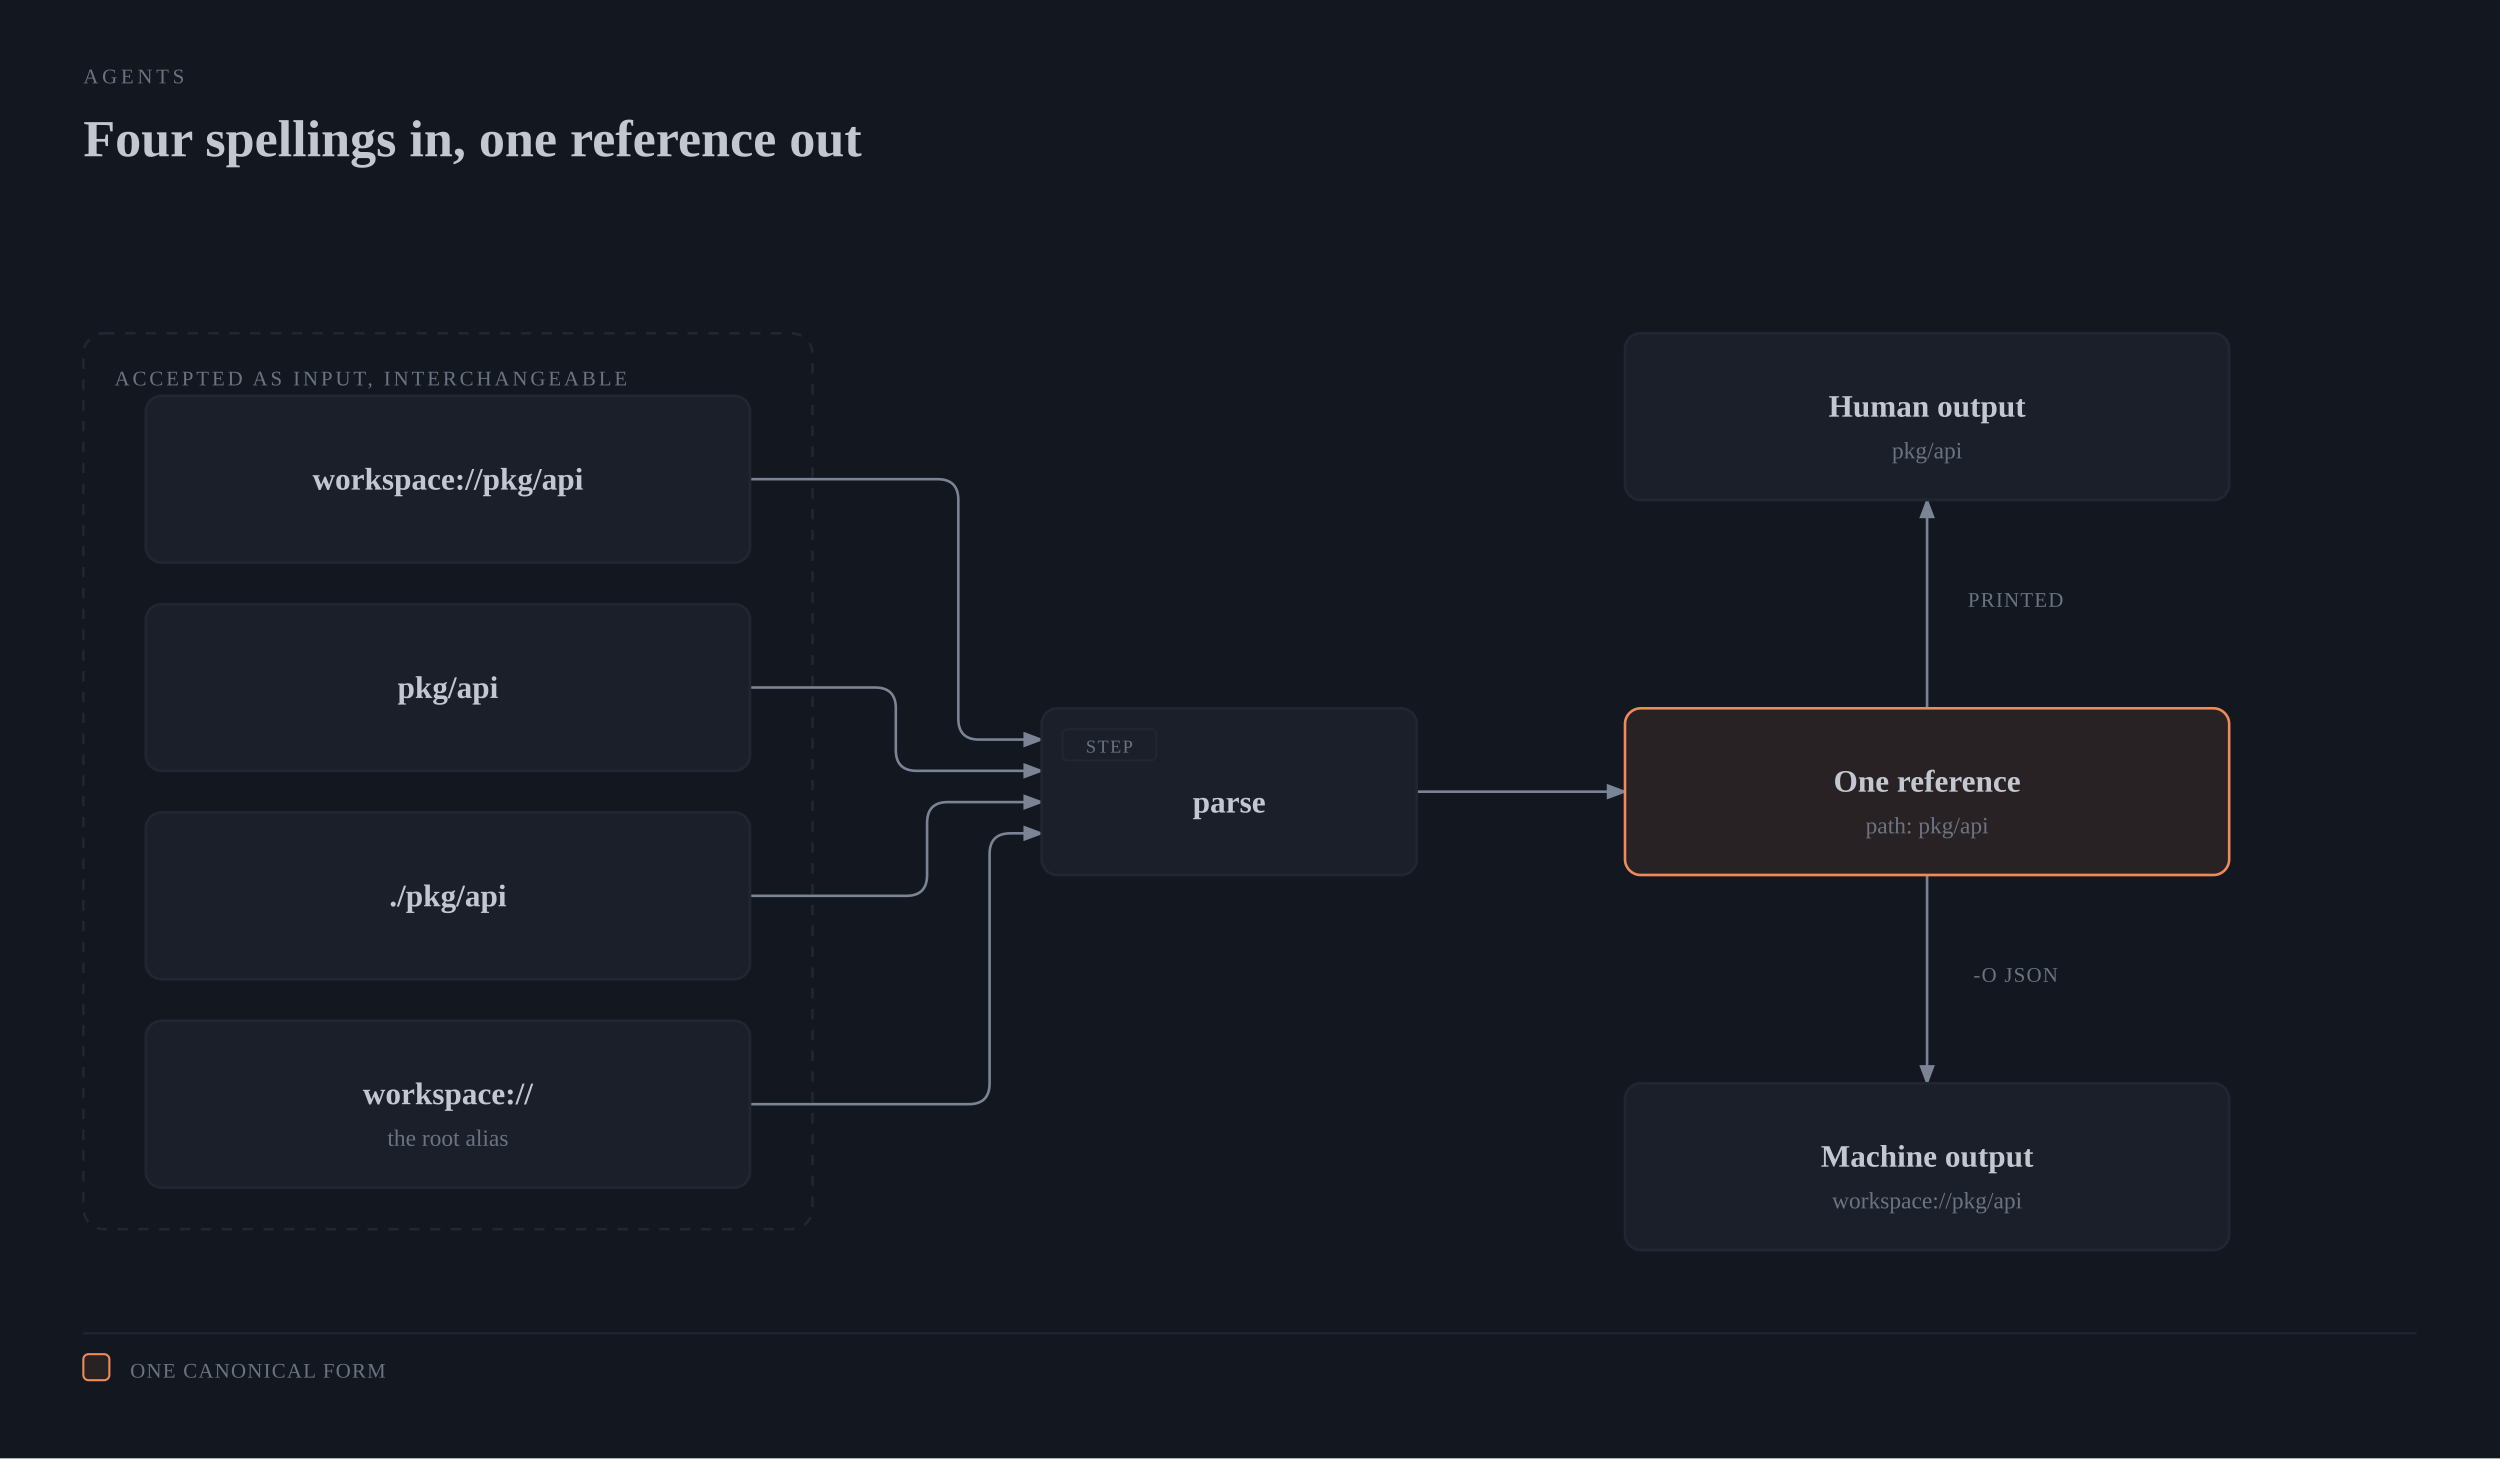
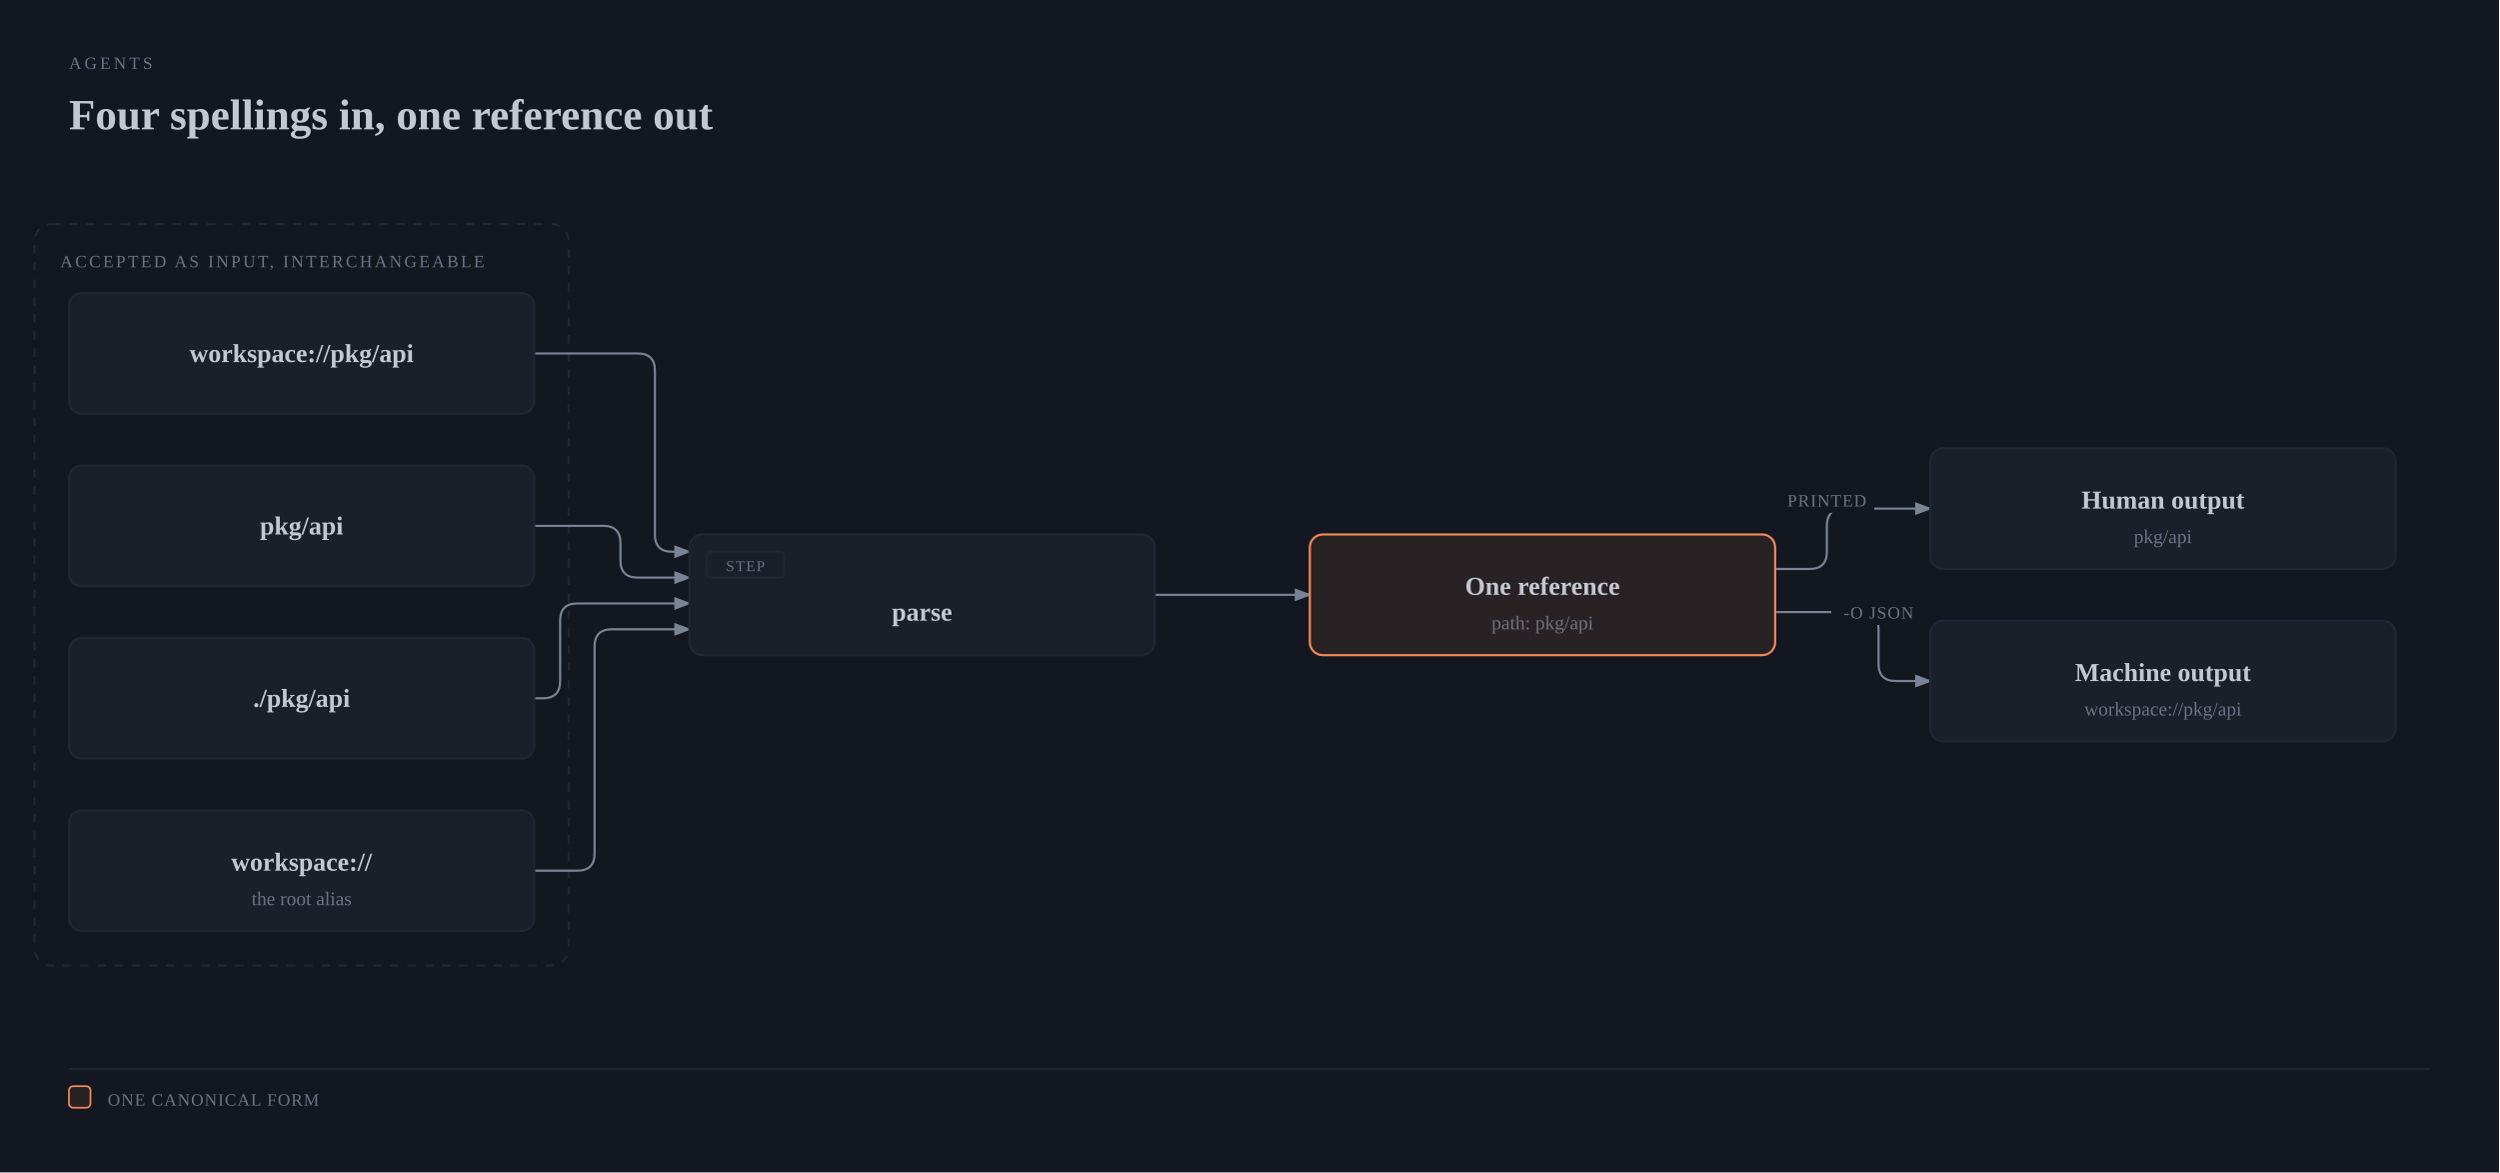
- <svg xmlns="http://www.w3.org/2000/svg" viewBox="0 0 960 560" width="960" height="560" role="img" aria-labelledby="project-reference-title project-reference-desc" class="magus-diagram">
+ <svg xmlns="http://www.w3.org/2000/svg" viewBox="0 0 1160 544" width="1160" height="544" role="img" aria-labelledby="project-reference-title project-reference-desc" class="magus-diagram">
  <defs>
    <marker id="project-reference-arrow-default" markerWidth="8" markerHeight="6" refX="7" refY="3" orient="auto">
      <polygon points="0 0, 8 3, 0 6" fill="#7b8495" />
    </marker>
    <marker id="project-reference-arrow-accent" markerWidth="8" markerHeight="6" refX="7" refY="3" orient="auto">
      <polygon points="0 0, 8 3, 0 6" fill="#f08a59" />
    </marker>
    <marker id="project-reference-arrow-link" markerWidth="8" markerHeight="6" refX="7" refY="3" orient="auto">
      <polygon points="0 0, 8 3, 0 6" fill="#6a95d8" />
    </marker>
  </defs>
  <rect width="100%" height="100%" fill="#13171f" />
  <text x="32" y="32" fill="#6b7383" font-size="8" font-family="var(--pico-font-family-monospace, monospace)" style="font-variant-ligatures:none" letter-spacing="0.18em">AGENTS</text>
  <text x="32" y="60" fill="#c2c7d0" font-size="20" font-weight="600" font-family="var(--pico-font-family, sans-serif)">Four spellings in, one reference out</text>
  <g transform="translate(0,40)">
-     <rect x="32" y="88" width="280" height="344" rx="8" fill="none" stroke="#202632" stroke-width="1" stroke-dasharray="4,4" />
-     <text x="44" y="108" fill="#6b7383" font-size="8" font-family="var(--pico-font-family-monospace, monospace)" style="font-variant-ligatures:none" letter-spacing="0.14em">ACCEPTED AS INPUT, INTERCHANGEABLE</text>
-     <path d="M 288 224 L 336 224 Q 344 224 344 232 L 344 248 Q 344 256 352 256 L 400 256" fill="none" stroke="#7b8495" stroke-width="1" marker-end="url(#project-reference-arrow-default)" />
-     <path d="M 288 304 L 348 304 Q 356 304 356 296 L 356 276 Q 356 268 364 268 L 400 268" fill="none" stroke="#7b8495" stroke-width="1" marker-end="url(#project-reference-arrow-default)" />
-     <path d="M 288 144 L 360 144 Q 368 144 368 152 L 368 236 Q 368 244 376 244 L 400 244" fill="none" stroke="#7b8495" stroke-width="1" marker-end="url(#project-reference-arrow-default)" />
-     <path d="M 288 384 L 372 384 Q 380 384 380 376 L 380 288 Q 380 280 388 280 L 400 280" fill="none" stroke="#7b8495" stroke-width="1" marker-end="url(#project-reference-arrow-default)" />
-     <path d="M 544 264 L 624 264" fill="none" stroke="#7b8495" stroke-width="1" marker-end="url(#project-reference-arrow-default)" />
-     <path d="M 740 232 L 740 152" fill="none" stroke="#7b8495" stroke-width="1" marker-end="url(#project-reference-arrow-default)" />
-     <path d="M 740 296 L 740 376" fill="none" stroke="#7b8495" stroke-width="1" marker-end="url(#project-reference-arrow-default)" />
-     <rect x="752" y="184" width="44" height="12" rx="2" fill="#13171f" />
-     <text x="774" y="193" fill="#6b7383" font-size="8" font-family="var(--pico-font-family-monospace, monospace)" style="font-variant-ligatures:none" text-anchor="middle" letter-spacing="0.06em">PRINTED</text>
-     <rect x="752" y="328" width="44" height="12" rx="2" fill="#13171f" />
-     <text x="774" y="337" fill="#6b7383" font-size="8" font-family="var(--pico-font-family-monospace, monospace)" style="font-variant-ligatures:none" text-anchor="middle" letter-spacing="0.06em">-O JSON</text>
-     <rect x="56" y="112" width="232" height="64" rx="6" fill="#13171f" />
-     <rect x="56" y="112" width="232" height="64" rx="6" fill="#1b1f29" stroke="#202632" stroke-width="1" />
-     <text x="172" y="148" fill="#c2c7d0" font-size="12" font-weight="600" font-family="var(--pico-font-family, sans-serif)" text-anchor="middle">workspace://pkg/api</text>
-     <rect x="56" y="192" width="232" height="64" rx="6" fill="#13171f" />
-     <rect x="56" y="192" width="232" height="64" rx="6" fill="#1b1f29" stroke="#202632" stroke-width="1" />
-     <text x="172" y="228" fill="#c2c7d0" font-size="12" font-weight="600" font-family="var(--pico-font-family, sans-serif)" text-anchor="middle">pkg/api</text>
-     <rect x="56" y="272" width="232" height="64" rx="6" fill="#13171f" />
-     <rect x="56" y="272" width="232" height="64" rx="6" fill="#1b1f29" stroke="#202632" stroke-width="1" />
-     <text x="172" y="308" fill="#c2c7d0" font-size="12" font-weight="600" font-family="var(--pico-font-family, sans-serif)" text-anchor="middle">./pkg/api</text>
-     <rect x="56" y="352" width="232" height="64" rx="6" fill="#13171f" />
-     <rect x="56" y="352" width="232" height="64" rx="6" fill="#1b1f29" stroke="#202632" stroke-width="1" />
-     <text x="172" y="384" fill="#c2c7d0" font-size="12" font-weight="600" font-family="var(--pico-font-family, sans-serif)" text-anchor="middle">workspace://</text>
-     <text x="172" y="400" fill="#6b7383" font-size="9" font-family="var(--pico-font-family-monospace, monospace)" style="font-variant-ligatures:none" text-anchor="middle">the root alias</text>
-     <rect x="400" y="232" width="144" height="64" rx="6" fill="#13171f" />
-     <rect x="400" y="232" width="144" height="64" rx="6" fill="#1b1f29" stroke="#202632" stroke-width="1" />
-     <rect x="408" y="240" width="36" height="12" rx="2" fill="none" stroke="#202632" stroke-width="0.8" />
-     <text x="426" y="249" fill="#6b7383" font-size="7" font-family="var(--pico-font-family-monospace, monospace)" style="font-variant-ligatures:none" text-anchor="middle" letter-spacing="0.08em">STEP</text>
-     <text x="472" y="272" fill="#c2c7d0" font-size="12" font-weight="600" font-family="var(--pico-font-family, sans-serif)" text-anchor="middle">parse</text>
-     <rect x="624" y="232" width="232" height="64" rx="6" fill="#13171f" />
-     <rect x="624" y="232" width="232" height="64" rx="6" fill="rgba(240,138,89,0.10)" stroke="#f08a59" stroke-width="1" />
-     <text x="740" y="264" fill="#c2c7d0" font-size="12" font-weight="600" font-family="var(--pico-font-family, sans-serif)" text-anchor="middle">One reference</text>
-     <text x="740" y="280" fill="#6b7383" font-size="9" font-family="var(--pico-font-family-monospace, monospace)" style="font-variant-ligatures:none" text-anchor="middle">path: pkg/api</text>
-     <rect x="624" y="88" width="232" height="64" rx="6" fill="#13171f" />
-     <rect x="624" y="88" width="232" height="64" rx="6" fill="#1b1f29" stroke="#202632" stroke-width="1" />
-     <text x="740" y="120" fill="#c2c7d0" font-size="12" font-weight="600" font-family="var(--pico-font-family, sans-serif)" text-anchor="middle">Human output</text>
-     <text x="740" y="136" fill="#6b7383" font-size="9" font-family="var(--pico-font-family-monospace, monospace)" style="font-variant-ligatures:none" text-anchor="middle">pkg/api</text>
-     <rect x="624" y="376" width="232" height="64" rx="6" fill="#13171f" />
-     <rect x="624" y="376" width="232" height="64" rx="6" fill="#1b1f29" stroke="#202632" stroke-width="1" />
-     <text x="740" y="408" fill="#c2c7d0" font-size="12" font-weight="600" font-family="var(--pico-font-family, sans-serif)" text-anchor="middle">Machine output</text>
-     <text x="740" y="424" fill="#6b7383" font-size="9" font-family="var(--pico-font-family-monospace, monospace)" style="font-variant-ligatures:none" text-anchor="middle">workspace://pkg/api</text>
-     <line x1="32" y1="472" x2="928" y2="472" stroke="#202632" stroke-width="0.8" />
-     <rect x="32" y="480" width="10" height="10" rx="2" fill="rgba(240,138,89,0.10)" stroke="#f08a59" stroke-width="0.8" />
-     <text x="50" y="489" fill="#6b7383" font-size="8" font-family="var(--pico-font-family-monospace, monospace)" style="font-variant-ligatures:none" letter-spacing="0.06em">ONE CANONICAL FORM</text>
+     <rect x="16" y="64" width="248" height="344" rx="8" fill="none" stroke="#202632" stroke-width="1" stroke-dasharray="4,4" />
+     <text x="28" y="84" fill="#6b7383" font-size="8" font-family="var(--pico-font-family-monospace, monospace)" style="font-variant-ligatures:none" letter-spacing="0.14em">ACCEPTED AS INPUT, INTERCHANGEABLE</text>
+     <path d="M 248 204 L 280 204 Q 288 204 288 212 L 288 220 Q 288 228 296 228 L 320 228" fill="none" stroke="#7b8495" stroke-width="1" marker-end="url(#project-reference-arrow-default)" />
+     <path d="M 248 284 L 252 284 Q 260 284 260 276 L 260 248 Q 260 240 268 240 L 320 240" fill="none" stroke="#7b8495" stroke-width="1" marker-end="url(#project-reference-arrow-default)" />
+     <path d="M 248 124 L 296 124 Q 304 124 304 132 L 304 208 Q 304 216 312 216 L 320 216" fill="none" stroke="#7b8495" stroke-width="1" marker-end="url(#project-reference-arrow-default)" />
+     <path d="M 248 364 L 268 364 Q 276 364 276 356 L 276 260 Q 276 252 284 252 L 320 252" fill="none" stroke="#7b8495" stroke-width="1" marker-end="url(#project-reference-arrow-default)" />
+     <path d="M 536 236 L 608 236" fill="none" stroke="#7b8495" stroke-width="1" marker-end="url(#project-reference-arrow-default)" />
+     <path d="M 824 224 L 840 224 Q 848 224 848 216 L 848 204 Q 848 196 856 196 L 896 196" fill="none" stroke="#7b8495" stroke-width="1" marker-end="url(#project-reference-arrow-default)" />
+     <path d="M 824 244 L 864 244 Q 872 244 872 252 L 872 268 Q 872 276 880 276 L 896 276" fill="none" stroke="#7b8495" stroke-width="1" marker-end="url(#project-reference-arrow-default)" />
+     <rect x="826" y="186" width="44" height="12" rx="2" fill="#13171f" />
+     <text x="848" y="195" fill="#6b7383" font-size="8" font-family="var(--pico-font-family-monospace, monospace)" style="font-variant-ligatures:none" text-anchor="middle" letter-spacing="0.06em">PRINTED</text>
+     <rect x="850" y="238" width="44" height="12" rx="2" fill="#13171f" />
+     <text x="872" y="247" fill="#6b7383" font-size="8" font-family="var(--pico-font-family-monospace, monospace)" style="font-variant-ligatures:none" text-anchor="middle" letter-spacing="0.06em">-O JSON</text>
+     <rect x="32" y="96" width="216" height="56" rx="6" fill="#13171f" />
+     <rect x="32" y="96" width="216" height="56" rx="6" fill="#1b1f29" stroke="#202632" stroke-width="1" />
+     <text x="140" y="128" fill="#c2c7d0" font-size="12" font-weight="600" font-family="var(--pico-font-family, sans-serif)" text-anchor="middle">workspace://pkg/api</text>
+     <rect x="32" y="176" width="216" height="56" rx="6" fill="#13171f" />
+     <rect x="32" y="176" width="216" height="56" rx="6" fill="#1b1f29" stroke="#202632" stroke-width="1" />
+     <text x="140" y="208" fill="#c2c7d0" font-size="12" font-weight="600" font-family="var(--pico-font-family, sans-serif)" text-anchor="middle">pkg/api</text>
+     <rect x="32" y="256" width="216" height="56" rx="6" fill="#13171f" />
+     <rect x="32" y="256" width="216" height="56" rx="6" fill="#1b1f29" stroke="#202632" stroke-width="1" />
+     <text x="140" y="288" fill="#c2c7d0" font-size="12" font-weight="600" font-family="var(--pico-font-family, sans-serif)" text-anchor="middle">./pkg/api</text>
+     <rect x="32" y="336" width="216" height="56" rx="6" fill="#13171f" />
+     <rect x="32" y="336" width="216" height="56" rx="6" fill="#1b1f29" stroke="#202632" stroke-width="1" />
+     <text x="140" y="364" fill="#c2c7d0" font-size="12" font-weight="600" font-family="var(--pico-font-family, sans-serif)" text-anchor="middle">workspace://</text>
+     <text x="140" y="380" fill="#6b7383" font-size="9" font-family="var(--pico-font-family-monospace, monospace)" style="font-variant-ligatures:none" text-anchor="middle">the root alias</text>
+     <rect x="320" y="208" width="216" height="56" rx="6" fill="#13171f" />
+     <rect x="320" y="208" width="216" height="56" rx="6" fill="#1b1f29" stroke="#202632" stroke-width="1" />
+     <rect x="328" y="216" width="36" height="12" rx="2" fill="none" stroke="#202632" stroke-width="0.8" />
+     <text x="346" y="225" fill="#6b7383" font-size="7" font-family="var(--pico-font-family-monospace, monospace)" style="font-variant-ligatures:none" text-anchor="middle" letter-spacing="0.08em">STEP</text>
+     <text x="428" y="248" fill="#c2c7d0" font-size="12" font-weight="600" font-family="var(--pico-font-family, sans-serif)" text-anchor="middle">parse</text>
+     <rect x="608" y="208" width="216" height="56" rx="6" fill="#13171f" />
+     <rect x="608" y="208" width="216" height="56" rx="6" fill="rgba(240,138,89,0.10)" stroke="#f08a59" stroke-width="1" />
+     <text x="716" y="236" fill="#c2c7d0" font-size="12" font-weight="600" font-family="var(--pico-font-family, sans-serif)" text-anchor="middle">One reference</text>
+     <text x="716" y="252" fill="#6b7383" font-size="9" font-family="var(--pico-font-family-monospace, monospace)" style="font-variant-ligatures:none" text-anchor="middle">path: pkg/api</text>
+     <rect x="896" y="168" width="216" height="56" rx="6" fill="#13171f" />
+     <rect x="896" y="168" width="216" height="56" rx="6" fill="#1b1f29" stroke="#202632" stroke-width="1" />
+     <text x="1004" y="196" fill="#c2c7d0" font-size="12" font-weight="600" font-family="var(--pico-font-family, sans-serif)" text-anchor="middle">Human output</text>
+     <text x="1004" y="212" fill="#6b7383" font-size="9" font-family="var(--pico-font-family-monospace, monospace)" style="font-variant-ligatures:none" text-anchor="middle">pkg/api</text>
+     <rect x="896" y="248" width="216" height="56" rx="6" fill="#13171f" />
+     <rect x="896" y="248" width="216" height="56" rx="6" fill="#1b1f29" stroke="#202632" stroke-width="1" />
+     <text x="1004" y="276" fill="#c2c7d0" font-size="12" font-weight="600" font-family="var(--pico-font-family, sans-serif)" text-anchor="middle">Machine output</text>
+     <text x="1004" y="292" fill="#6b7383" font-size="9" font-family="var(--pico-font-family-monospace, monospace)" style="font-variant-ligatures:none" text-anchor="middle">workspace://pkg/api</text>
+     <line x1="32" y1="456" x2="1128" y2="456" stroke="#202632" stroke-width="0.8" />
+     <rect x="32" y="464" width="10" height="10" rx="2" fill="rgba(240,138,89,0.10)" stroke="#f08a59" stroke-width="0.8" />
+     <text x="50" y="473" fill="#6b7383" font-size="8" font-family="var(--pico-font-family-monospace, monospace)" style="font-variant-ligatures:none" letter-spacing="0.06em">ONE CANONICAL FORM</text>
  </g>
</svg>
